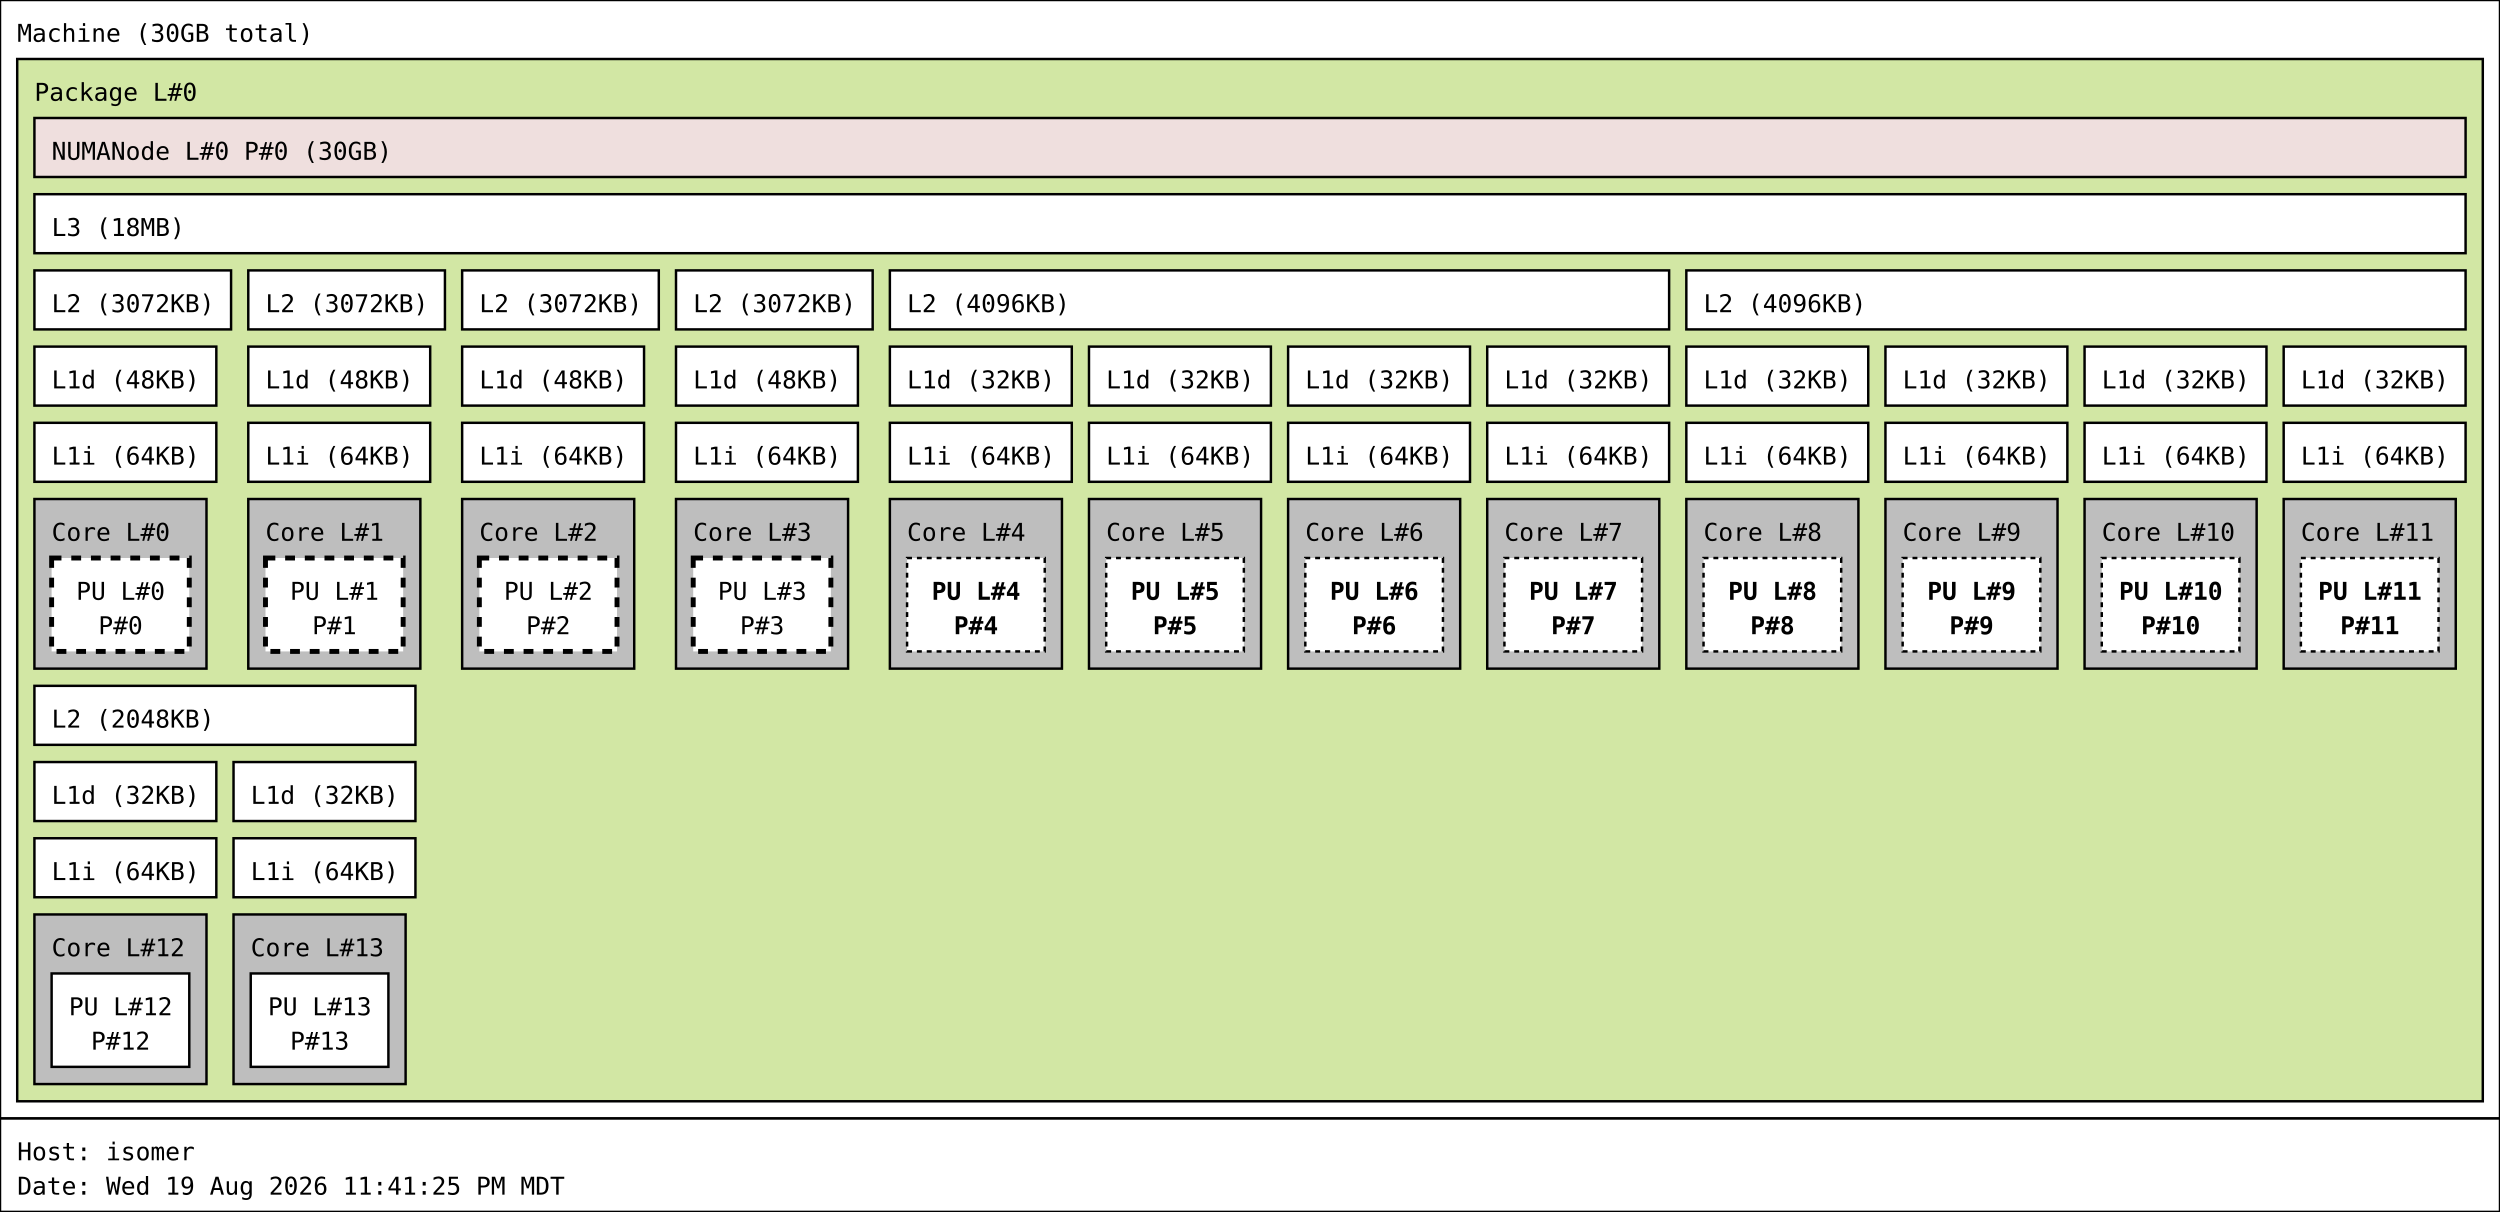
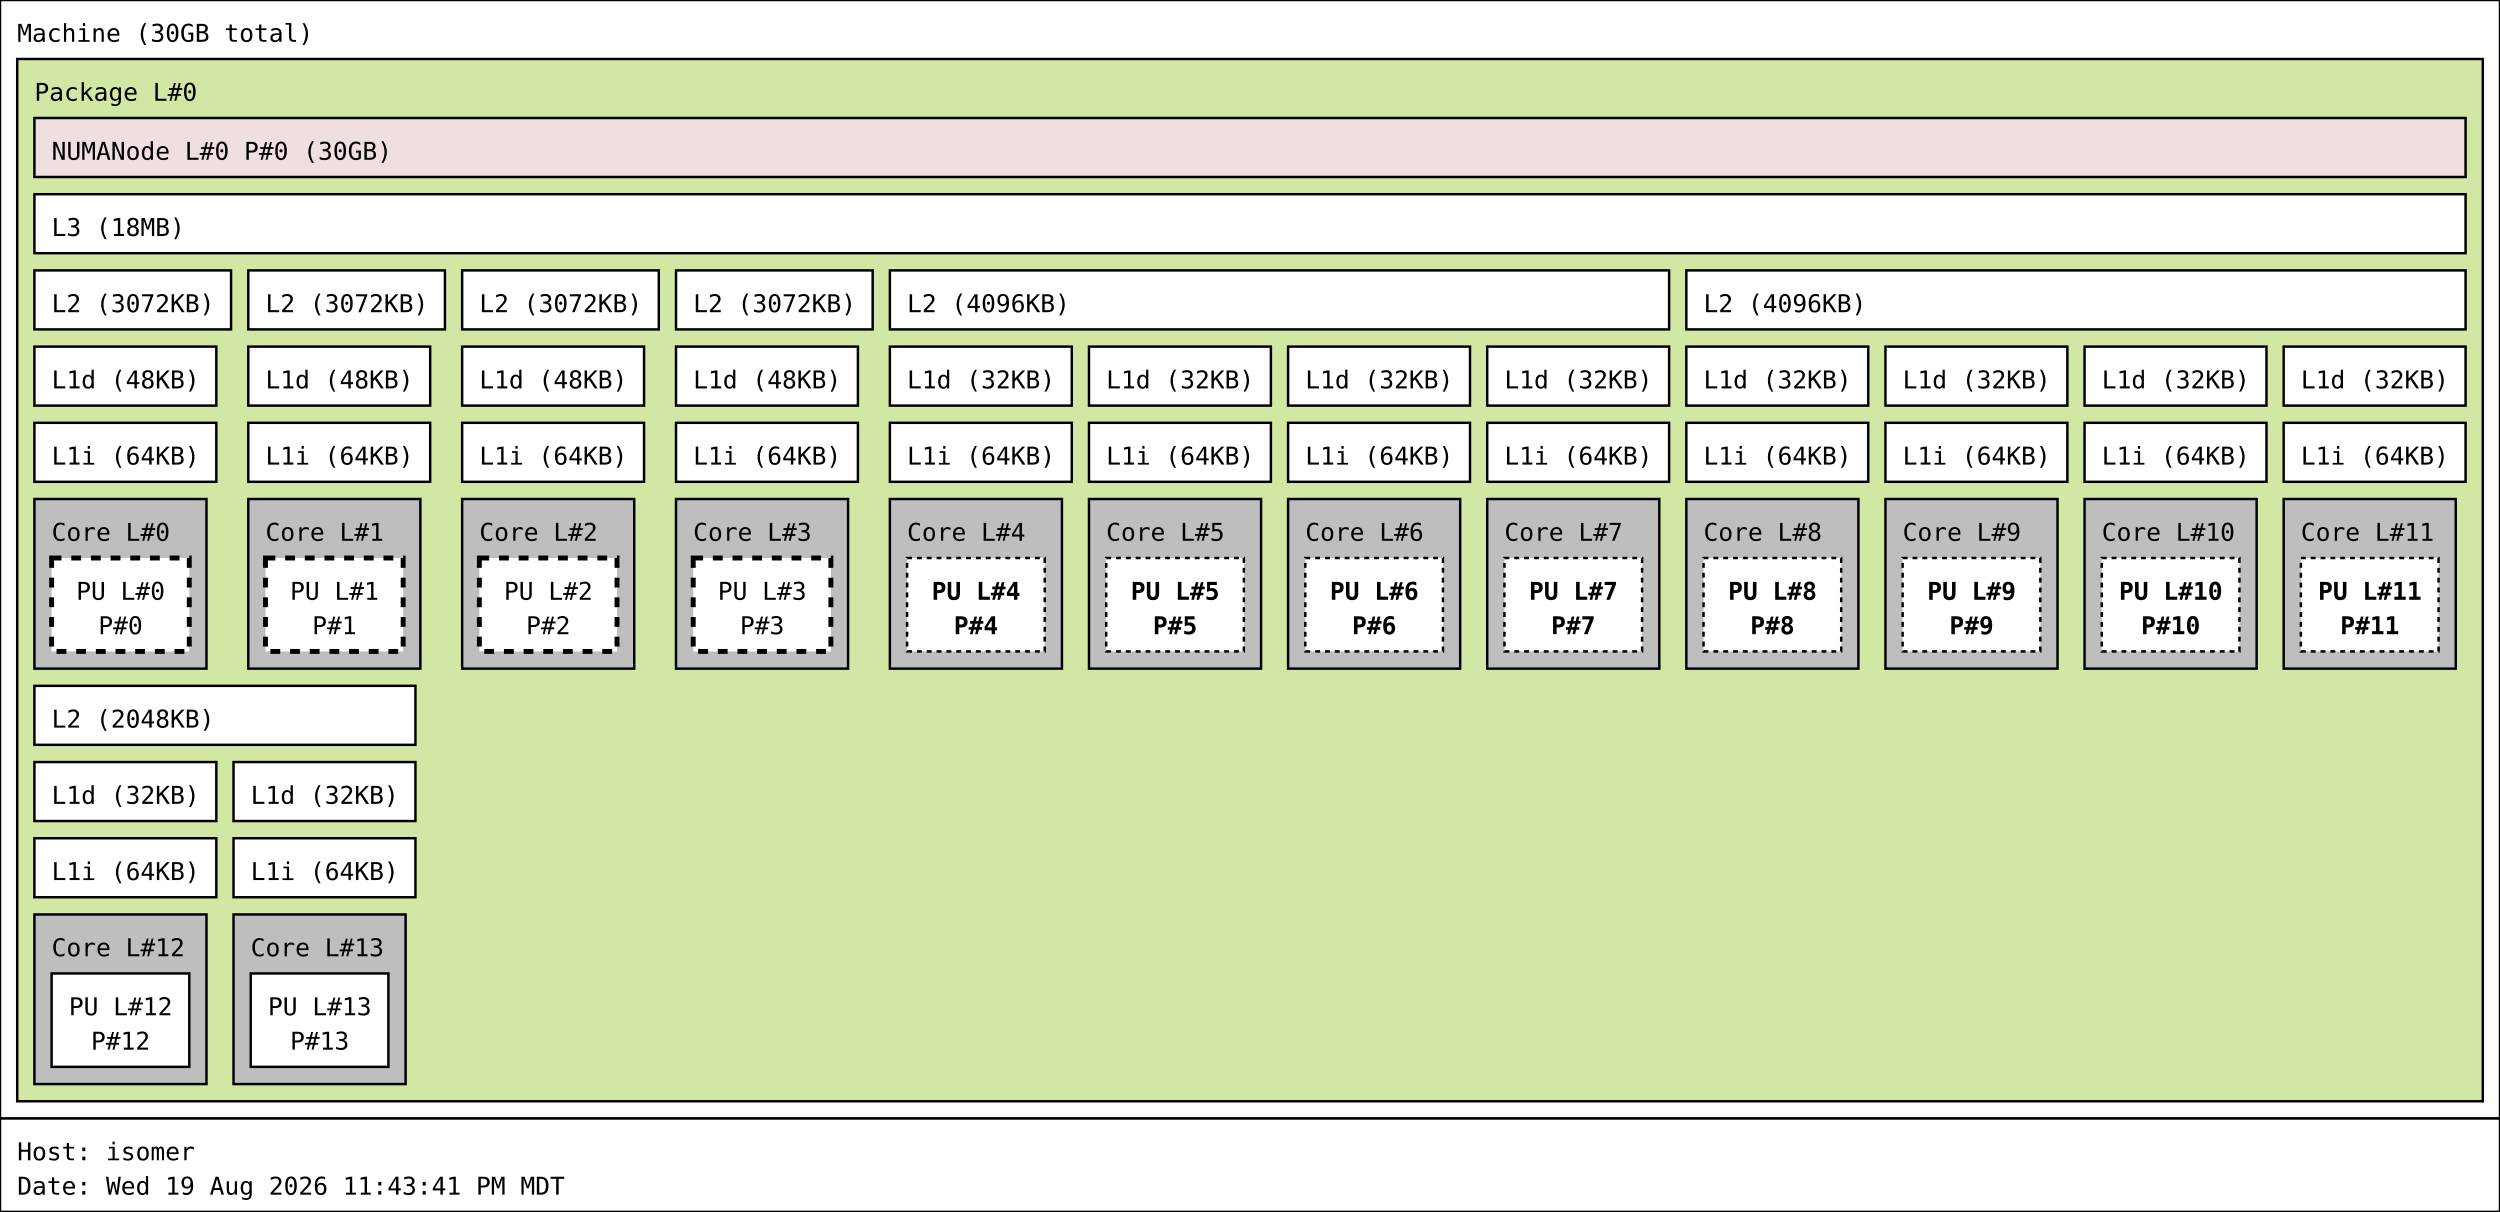
<svg xmlns="http://www.w3.org/2000/svg" width="1017px" height="493px" viewBox="0 0 1017px 493px" version="1.1">
  <rect id="Machine_0_rect" class="Machine" x="0" y="0" width="1017" height="455" fill="rgb(255,255,255)" stroke="rgb(0,0,0)" stroke-width="1" />
  <text id="Machine_0_text" class="Machine" font-family="Monospace" x="7" y="17" fill="rgb(0,0,0)" font-size="10px">Machine (30GB total)</text>
  <rect id="Package_0_rect" class="Package" x="7" y="24" width="1003" height="424" fill="rgb(210,231,164)" stroke="rgb(0,0,0)" stroke-width="1" />
  <text id="Package_0_text" class="Package" font-family="Monospace" x="14" y="41" fill="rgb(0,0,0)" font-size="10px">Package L#0</text>
  <rect id="L3_0_rect" class="L3" x="14" y="79" width="989" height="24" fill="rgb(255,255,255)" stroke="rgb(0,0,0)" stroke-width="1" />
  <text id="L3_0_text" class="L3" font-family="Monospace" x="21" y="96" fill="rgb(0,0,0)" font-size="10px">L3 (18MB)</text>
  <rect id="L2_0_rect" class="L2" x="14" y="110" width="80" height="24" fill="rgb(255,255,255)" stroke="rgb(0,0,0)" stroke-width="1" />
  <text id="L2_0_text" class="L2" font-family="Monospace" x="21" y="127" fill="rgb(0,0,0)" font-size="10px">L2 (3072KB)</text>
  <rect id="L1d_0_rect" class="L1d" x="14" y="141" width="74" height="24" fill="rgb(255,255,255)" stroke="rgb(0,0,0)" stroke-width="1" />
  <text id="L1d_0_text" class="L1d" font-family="Monospace" x="21" y="158" fill="rgb(0,0,0)" font-size="10px">L1d (48KB)</text>
  <rect id="L1i_0_rect" class="L1i" x="14" y="172" width="74" height="24" fill="rgb(255,255,255)" stroke="rgb(0,0,0)" stroke-width="1" />
  <text id="L1i_0_text" class="L1i" font-family="Monospace" x="21" y="189" fill="rgb(0,0,0)" font-size="10px">L1i (64KB)</text>
  <rect id="Core_0_rect" class="Core" x="14" y="203" width="70" height="69" fill="rgb(190,190,190)" stroke="rgb(0,0,0)" stroke-width="1" />
  <text id="Core_0_text" class="Core" font-family="Monospace" x="21" y="220" fill="rgb(0,0,0)" font-size="10px">Core L#0</text>
  <rect id="PU_0_rect" class="PU" x="21" y="227" width="56" height="38" fill="rgb(255,255,255)" stroke="rgb(0,0,0)" stroke-width="2" stroke-dasharray="4" />
  <text id="PU_0_text" class="PU" font-family="Monospace" x="31" y="244" fill="rgb(0,0,0)" font-size="10px">PU L#0</text>
  <text id="PU_0_text_1" class="PU" font-family="Monospace" x="40" y="258" fill="rgb(0,0,0)" font-size="10px">P#0</text>
  <rect id="L2_1_rect" class="L2" x="101" y="110" width="80" height="24" fill="rgb(255,255,255)" stroke="rgb(0,0,0)" stroke-width="1" />
  <text id="L2_1_text" class="L2" font-family="Monospace" x="108" y="127" fill="rgb(0,0,0)" font-size="10px">L2 (3072KB)</text>
  <rect id="L1d_1_rect" class="L1d" x="101" y="141" width="74" height="24" fill="rgb(255,255,255)" stroke="rgb(0,0,0)" stroke-width="1" />
  <text id="L1d_1_text" class="L1d" font-family="Monospace" x="108" y="158" fill="rgb(0,0,0)" font-size="10px">L1d (48KB)</text>
  <rect id="L1i_1_rect" class="L1i" x="101" y="172" width="74" height="24" fill="rgb(255,255,255)" stroke="rgb(0,0,0)" stroke-width="1" />
  <text id="L1i_1_text" class="L1i" font-family="Monospace" x="108" y="189" fill="rgb(0,0,0)" font-size="10px">L1i (64KB)</text>
  <rect id="Core_1_rect" class="Core" x="101" y="203" width="70" height="69" fill="rgb(190,190,190)" stroke="rgb(0,0,0)" stroke-width="1" />
  <text id="Core_1_text" class="Core" font-family="Monospace" x="108" y="220" fill="rgb(0,0,0)" font-size="10px">Core L#1</text>
  <rect id="PU_1_rect" class="PU" x="108" y="227" width="56" height="38" fill="rgb(255,255,255)" stroke="rgb(0,0,0)" stroke-width="2" stroke-dasharray="4" />
  <text id="PU_1_text" class="PU" font-family="Monospace" x="118" y="244" fill="rgb(0,0,0)" font-size="10px">PU L#1</text>
  <text id="PU_1_text_1" class="PU" font-family="Monospace" x="127" y="258" fill="rgb(0,0,0)" font-size="10px">P#1</text>
  <rect id="L2_2_rect" class="L2" x="188" y="110" width="80" height="24" fill="rgb(255,255,255)" stroke="rgb(0,0,0)" stroke-width="1" />
  <text id="L2_2_text" class="L2" font-family="Monospace" x="195" y="127" fill="rgb(0,0,0)" font-size="10px">L2 (3072KB)</text>
  <rect id="L1d_2_rect" class="L1d" x="188" y="141" width="74" height="24" fill="rgb(255,255,255)" stroke="rgb(0,0,0)" stroke-width="1" />
  <text id="L1d_2_text" class="L1d" font-family="Monospace" x="195" y="158" fill="rgb(0,0,0)" font-size="10px">L1d (48KB)</text>
  <rect id="L1i_2_rect" class="L1i" x="188" y="172" width="74" height="24" fill="rgb(255,255,255)" stroke="rgb(0,0,0)" stroke-width="1" />
  <text id="L1i_2_text" class="L1i" font-family="Monospace" x="195" y="189" fill="rgb(0,0,0)" font-size="10px">L1i (64KB)</text>
  <rect id="Core_2_rect" class="Core" x="188" y="203" width="70" height="69" fill="rgb(190,190,190)" stroke="rgb(0,0,0)" stroke-width="1" />
  <text id="Core_2_text" class="Core" font-family="Monospace" x="195" y="220" fill="rgb(0,0,0)" font-size="10px">Core L#2</text>
  <rect id="PU_2_rect" class="PU" x="195" y="227" width="56" height="38" fill="rgb(255,255,255)" stroke="rgb(0,0,0)" stroke-width="2" stroke-dasharray="4" />
  <text id="PU_2_text" class="PU" font-family="Monospace" x="205" y="244" fill="rgb(0,0,0)" font-size="10px">PU L#2</text>
  <text id="PU_2_text_1" class="PU" font-family="Monospace" x="214" y="258" fill="rgb(0,0,0)" font-size="10px">P#2</text>
  <rect id="L2_3_rect" class="L2" x="275" y="110" width="80" height="24" fill="rgb(255,255,255)" stroke="rgb(0,0,0)" stroke-width="1" />
  <text id="L2_3_text" class="L2" font-family="Monospace" x="282" y="127" fill="rgb(0,0,0)" font-size="10px">L2 (3072KB)</text>
  <rect id="L1d_3_rect" class="L1d" x="275" y="141" width="74" height="24" fill="rgb(255,255,255)" stroke="rgb(0,0,0)" stroke-width="1" />
  <text id="L1d_3_text" class="L1d" font-family="Monospace" x="282" y="158" fill="rgb(0,0,0)" font-size="10px">L1d (48KB)</text>
  <rect id="L1i_3_rect" class="L1i" x="275" y="172" width="74" height="24" fill="rgb(255,255,255)" stroke="rgb(0,0,0)" stroke-width="1" />
  <text id="L1i_3_text" class="L1i" font-family="Monospace" x="282" y="189" fill="rgb(0,0,0)" font-size="10px">L1i (64KB)</text>
  <rect id="Core_3_rect" class="Core" x="275" y="203" width="70" height="69" fill="rgb(190,190,190)" stroke="rgb(0,0,0)" stroke-width="1" />
  <text id="Core_3_text" class="Core" font-family="Monospace" x="282" y="220" fill="rgb(0,0,0)" font-size="10px">Core L#3</text>
  <rect id="PU_3_rect" class="PU" x="282" y="227" width="56" height="38" fill="rgb(255,255,255)" stroke="rgb(0,0,0)" stroke-width="2" stroke-dasharray="4" />
  <text id="PU_3_text" class="PU" font-family="Monospace" x="292" y="244" fill="rgb(0,0,0)" font-size="10px">PU L#3</text>
  <text id="PU_3_text_1" class="PU" font-family="Monospace" x="301" y="258" fill="rgb(0,0,0)" font-size="10px">P#3</text>
  <rect id="L2_4_rect" class="L2" x="362" y="110" width="317" height="24" fill="rgb(255,255,255)" stroke="rgb(0,0,0)" stroke-width="1" />
  <text id="L2_4_text" class="L2" font-family="Monospace" x="369" y="127" fill="rgb(0,0,0)" font-size="10px">L2 (4096KB)</text>
  <rect id="L1d_4_rect" class="L1d" x="362" y="141" width="74" height="24" fill="rgb(255,255,255)" stroke="rgb(0,0,0)" stroke-width="1" />
  <text id="L1d_4_text" class="L1d" font-family="Monospace" x="369" y="158" fill="rgb(0,0,0)" font-size="10px">L1d (32KB)</text>
  <rect id="L1i_4_rect" class="L1i" x="362" y="172" width="74" height="24" fill="rgb(255,255,255)" stroke="rgb(0,0,0)" stroke-width="1" />
  <text id="L1i_4_text" class="L1i" font-family="Monospace" x="369" y="189" fill="rgb(0,0,0)" font-size="10px">L1i (64KB)</text>
  <rect id="Core_4_rect" class="Core" x="362" y="203" width="70" height="69" fill="rgb(190,190,190)" stroke="rgb(0,0,0)" stroke-width="1" />
  <text id="Core_4_text" class="Core" font-family="Monospace" x="369" y="220" fill="rgb(0,0,0)" font-size="10px">Core L#4</text>
  <rect id="PU_4_rect" class="PU" x="369" y="227" width="56" height="38" fill="rgb(255,255,255)" stroke="rgb(0,0,0)" stroke-width="1" stroke-dasharray="2" />
  <text id="PU_4_text" class="PU" font-family="Monospace" font-weight="bold" x="379" y="244" fill="rgb(0,0,0)" font-size="10px">PU L#4</text>
  <text id="PU_4_text_1" class="PU" font-family="Monospace" font-weight="bold" x="388" y="258" fill="rgb(0,0,0)" font-size="10px">P#4</text>
  <rect id="L1d_5_rect" class="L1d" x="443" y="141" width="74" height="24" fill="rgb(255,255,255)" stroke="rgb(0,0,0)" stroke-width="1" />
  <text id="L1d_5_text" class="L1d" font-family="Monospace" x="450" y="158" fill="rgb(0,0,0)" font-size="10px">L1d (32KB)</text>
  <rect id="L1i_5_rect" class="L1i" x="443" y="172" width="74" height="24" fill="rgb(255,255,255)" stroke="rgb(0,0,0)" stroke-width="1" />
  <text id="L1i_5_text" class="L1i" font-family="Monospace" x="450" y="189" fill="rgb(0,0,0)" font-size="10px">L1i (64KB)</text>
  <rect id="Core_5_rect" class="Core" x="443" y="203" width="70" height="69" fill="rgb(190,190,190)" stroke="rgb(0,0,0)" stroke-width="1" />
  <text id="Core_5_text" class="Core" font-family="Monospace" x="450" y="220" fill="rgb(0,0,0)" font-size="10px">Core L#5</text>
  <rect id="PU_5_rect" class="PU" x="450" y="227" width="56" height="38" fill="rgb(255,255,255)" stroke="rgb(0,0,0)" stroke-width="1" stroke-dasharray="2" />
  <text id="PU_5_text" class="PU" font-family="Monospace" font-weight="bold" x="460" y="244" fill="rgb(0,0,0)" font-size="10px">PU L#5</text>
  <text id="PU_5_text_1" class="PU" font-family="Monospace" font-weight="bold" x="469" y="258" fill="rgb(0,0,0)" font-size="10px">P#5</text>
  <rect id="L1d_6_rect" class="L1d" x="524" y="141" width="74" height="24" fill="rgb(255,255,255)" stroke="rgb(0,0,0)" stroke-width="1" />
  <text id="L1d_6_text" class="L1d" font-family="Monospace" x="531" y="158" fill="rgb(0,0,0)" font-size="10px">L1d (32KB)</text>
  <rect id="L1i_6_rect" class="L1i" x="524" y="172" width="74" height="24" fill="rgb(255,255,255)" stroke="rgb(0,0,0)" stroke-width="1" />
  <text id="L1i_6_text" class="L1i" font-family="Monospace" x="531" y="189" fill="rgb(0,0,0)" font-size="10px">L1i (64KB)</text>
  <rect id="Core_6_rect" class="Core" x="524" y="203" width="70" height="69" fill="rgb(190,190,190)" stroke="rgb(0,0,0)" stroke-width="1" />
  <text id="Core_6_text" class="Core" font-family="Monospace" x="531" y="220" fill="rgb(0,0,0)" font-size="10px">Core L#6</text>
  <rect id="PU_6_rect" class="PU" x="531" y="227" width="56" height="38" fill="rgb(255,255,255)" stroke="rgb(0,0,0)" stroke-width="1" stroke-dasharray="2" />
  <text id="PU_6_text" class="PU" font-family="Monospace" font-weight="bold" x="541" y="244" fill="rgb(0,0,0)" font-size="10px">PU L#6</text>
  <text id="PU_6_text_1" class="PU" font-family="Monospace" font-weight="bold" x="550" y="258" fill="rgb(0,0,0)" font-size="10px">P#6</text>
  <rect id="L1d_7_rect" class="L1d" x="605" y="141" width="74" height="24" fill="rgb(255,255,255)" stroke="rgb(0,0,0)" stroke-width="1" />
  <text id="L1d_7_text" class="L1d" font-family="Monospace" x="612" y="158" fill="rgb(0,0,0)" font-size="10px">L1d (32KB)</text>
  <rect id="L1i_7_rect" class="L1i" x="605" y="172" width="74" height="24" fill="rgb(255,255,255)" stroke="rgb(0,0,0)" stroke-width="1" />
  <text id="L1i_7_text" class="L1i" font-family="Monospace" x="612" y="189" fill="rgb(0,0,0)" font-size="10px">L1i (64KB)</text>
  <rect id="Core_7_rect" class="Core" x="605" y="203" width="70" height="69" fill="rgb(190,190,190)" stroke="rgb(0,0,0)" stroke-width="1" />
  <text id="Core_7_text" class="Core" font-family="Monospace" x="612" y="220" fill="rgb(0,0,0)" font-size="10px">Core L#7</text>
  <rect id="PU_7_rect" class="PU" x="612" y="227" width="56" height="38" fill="rgb(255,255,255)" stroke="rgb(0,0,0)" stroke-width="1" stroke-dasharray="2" />
  <text id="PU_7_text" class="PU" font-family="Monospace" font-weight="bold" x="622" y="244" fill="rgb(0,0,0)" font-size="10px">PU L#7</text>
  <text id="PU_7_text_1" class="PU" font-family="Monospace" font-weight="bold" x="631" y="258" fill="rgb(0,0,0)" font-size="10px">P#7</text>
  <rect id="L2_5_rect" class="L2" x="686" y="110" width="317" height="24" fill="rgb(255,255,255)" stroke="rgb(0,0,0)" stroke-width="1" />
  <text id="L2_5_text" class="L2" font-family="Monospace" x="693" y="127" fill="rgb(0,0,0)" font-size="10px">L2 (4096KB)</text>
  <rect id="L1d_8_rect" class="L1d" x="686" y="141" width="74" height="24" fill="rgb(255,255,255)" stroke="rgb(0,0,0)" stroke-width="1" />
  <text id="L1d_8_text" class="L1d" font-family="Monospace" x="693" y="158" fill="rgb(0,0,0)" font-size="10px">L1d (32KB)</text>
  <rect id="L1i_8_rect" class="L1i" x="686" y="172" width="74" height="24" fill="rgb(255,255,255)" stroke="rgb(0,0,0)" stroke-width="1" />
  <text id="L1i_8_text" class="L1i" font-family="Monospace" x="693" y="189" fill="rgb(0,0,0)" font-size="10px">L1i (64KB)</text>
  <rect id="Core_8_rect" class="Core" x="686" y="203" width="70" height="69" fill="rgb(190,190,190)" stroke="rgb(0,0,0)" stroke-width="1" />
  <text id="Core_8_text" class="Core" font-family="Monospace" x="693" y="220" fill="rgb(0,0,0)" font-size="10px">Core L#8</text>
  <rect id="PU_8_rect" class="PU" x="693" y="227" width="56" height="38" fill="rgb(255,255,255)" stroke="rgb(0,0,0)" stroke-width="1" stroke-dasharray="2" />
  <text id="PU_8_text" class="PU" font-family="Monospace" font-weight="bold" x="703" y="244" fill="rgb(0,0,0)" font-size="10px">PU L#8</text>
  <text id="PU_8_text_1" class="PU" font-family="Monospace" font-weight="bold" x="712" y="258" fill="rgb(0,0,0)" font-size="10px">P#8</text>
  <rect id="L1d_9_rect" class="L1d" x="767" y="141" width="74" height="24" fill="rgb(255,255,255)" stroke="rgb(0,0,0)" stroke-width="1" />
  <text id="L1d_9_text" class="L1d" font-family="Monospace" x="774" y="158" fill="rgb(0,0,0)" font-size="10px">L1d (32KB)</text>
  <rect id="L1i_9_rect" class="L1i" x="767" y="172" width="74" height="24" fill="rgb(255,255,255)" stroke="rgb(0,0,0)" stroke-width="1" />
  <text id="L1i_9_text" class="L1i" font-family="Monospace" x="774" y="189" fill="rgb(0,0,0)" font-size="10px">L1i (64KB)</text>
  <rect id="Core_9_rect" class="Core" x="767" y="203" width="70" height="69" fill="rgb(190,190,190)" stroke="rgb(0,0,0)" stroke-width="1" />
  <text id="Core_9_text" class="Core" font-family="Monospace" x="774" y="220" fill="rgb(0,0,0)" font-size="10px">Core L#9</text>
  <rect id="PU_9_rect" class="PU" x="774" y="227" width="56" height="38" fill="rgb(255,255,255)" stroke="rgb(0,0,0)" stroke-width="1" stroke-dasharray="2" />
  <text id="PU_9_text" class="PU" font-family="Monospace" font-weight="bold" x="784" y="244" fill="rgb(0,0,0)" font-size="10px">PU L#9</text>
  <text id="PU_9_text_1" class="PU" font-family="Monospace" font-weight="bold" x="793" y="258" fill="rgb(0,0,0)" font-size="10px">P#9</text>
  <rect id="L1d_10_rect" class="L1d" x="848" y="141" width="74" height="24" fill="rgb(255,255,255)" stroke="rgb(0,0,0)" stroke-width="1" />
  <text id="L1d_10_text" class="L1d" font-family="Monospace" x="855" y="158" fill="rgb(0,0,0)" font-size="10px">L1d (32KB)</text>
  <rect id="L1i_10_rect" class="L1i" x="848" y="172" width="74" height="24" fill="rgb(255,255,255)" stroke="rgb(0,0,0)" stroke-width="1" />
  <text id="L1i_10_text" class="L1i" font-family="Monospace" x="855" y="189" fill="rgb(0,0,0)" font-size="10px">L1i (64KB)</text>
  <rect id="Core_10_rect" class="Core" x="848" y="203" width="70" height="69" fill="rgb(190,190,190)" stroke="rgb(0,0,0)" stroke-width="1" />
  <text id="Core_10_text" class="Core" font-family="Monospace" x="855" y="220" fill="rgb(0,0,0)" font-size="10px">Core L#10</text>
  <rect id="PU_10_rect" class="PU" x="855" y="227" width="56" height="38" fill="rgb(255,255,255)" stroke="rgb(0,0,0)" stroke-width="1" stroke-dasharray="2" />
  <text id="PU_10_text" class="PU" font-family="Monospace" font-weight="bold" x="862" y="244" fill="rgb(0,0,0)" font-size="10px">PU L#10</text>
  <text id="PU_10_text_1" class="PU" font-family="Monospace" font-weight="bold" x="871" y="258" fill="rgb(0,0,0)" font-size="10px">P#10</text>
  <rect id="L1d_11_rect" class="L1d" x="929" y="141" width="74" height="24" fill="rgb(255,255,255)" stroke="rgb(0,0,0)" stroke-width="1" />
  <text id="L1d_11_text" class="L1d" font-family="Monospace" x="936" y="158" fill="rgb(0,0,0)" font-size="10px">L1d (32KB)</text>
  <rect id="L1i_11_rect" class="L1i" x="929" y="172" width="74" height="24" fill="rgb(255,255,255)" stroke="rgb(0,0,0)" stroke-width="1" />
  <text id="L1i_11_text" class="L1i" font-family="Monospace" x="936" y="189" fill="rgb(0,0,0)" font-size="10px">L1i (64KB)</text>
  <rect id="Core_11_rect" class="Core" x="929" y="203" width="70" height="69" fill="rgb(190,190,190)" stroke="rgb(0,0,0)" stroke-width="1" />
  <text id="Core_11_text" class="Core" font-family="Monospace" x="936" y="220" fill="rgb(0,0,0)" font-size="10px">Core L#11</text>
  <rect id="PU_11_rect" class="PU" x="936" y="227" width="56" height="38" fill="rgb(255,255,255)" stroke="rgb(0,0,0)" stroke-width="1" stroke-dasharray="2" />
  <text id="PU_11_text" class="PU" font-family="Monospace" font-weight="bold" x="943" y="244" fill="rgb(0,0,0)" font-size="10px">PU L#11</text>
  <text id="PU_11_text_1" class="PU" font-family="Monospace" font-weight="bold" x="952" y="258" fill="rgb(0,0,0)" font-size="10px">P#11</text>
  <rect id="L2_6_rect" class="L2" x="14" y="279" width="155" height="24" fill="rgb(255,255,255)" stroke="rgb(0,0,0)" stroke-width="1" />
  <text id="L2_6_text" class="L2" font-family="Monospace" x="21" y="296" fill="rgb(0,0,0)" font-size="10px">L2 (2048KB)</text>
  <rect id="L1d_12_rect" class="L1d" x="14" y="310" width="74" height="24" fill="rgb(255,255,255)" stroke="rgb(0,0,0)" stroke-width="1" />
  <text id="L1d_12_text" class="L1d" font-family="Monospace" x="21" y="327" fill="rgb(0,0,0)" font-size="10px">L1d (32KB)</text>
  <rect id="L1i_12_rect" class="L1i" x="14" y="341" width="74" height="24" fill="rgb(255,255,255)" stroke="rgb(0,0,0)" stroke-width="1" />
  <text id="L1i_12_text" class="L1i" font-family="Monospace" x="21" y="358" fill="rgb(0,0,0)" font-size="10px">L1i (64KB)</text>
  <rect id="Core_12_rect" class="Core" x="14" y="372" width="70" height="69" fill="rgb(190,190,190)" stroke="rgb(0,0,0)" stroke-width="1" />
  <text id="Core_12_text" class="Core" font-family="Monospace" x="21" y="389" fill="rgb(0,0,0)" font-size="10px">Core L#12</text>
  <rect id="PU_12_rect" class="PU" x="21" y="396" width="56" height="38" fill="rgb(255,255,255)" stroke="rgb(0,0,0)" stroke-width="1" />
  <text id="PU_12_text" class="PU" font-family="Monospace" x="28" y="413" fill="rgb(0,0,0)" font-size="10px">PU L#12</text>
  <text id="PU_12_text_1" class="PU" font-family="Monospace" x="37" y="427" fill="rgb(0,0,0)" font-size="10px">P#12</text>
  <rect id="L1d_13_rect" class="L1d" x="95" y="310" width="74" height="24" fill="rgb(255,255,255)" stroke="rgb(0,0,0)" stroke-width="1" />
  <text id="L1d_13_text" class="L1d" font-family="Monospace" x="102" y="327" fill="rgb(0,0,0)" font-size="10px">L1d (32KB)</text>
  <rect id="L1i_13_rect" class="L1i" x="95" y="341" width="74" height="24" fill="rgb(255,255,255)" stroke="rgb(0,0,0)" stroke-width="1" />
  <text id="L1i_13_text" class="L1i" font-family="Monospace" x="102" y="358" fill="rgb(0,0,0)" font-size="10px">L1i (64KB)</text>
  <rect id="Core_13_rect" class="Core" x="95" y="372" width="70" height="69" fill="rgb(190,190,190)" stroke="rgb(0,0,0)" stroke-width="1" />
  <text id="Core_13_text" class="Core" font-family="Monospace" x="102" y="389" fill="rgb(0,0,0)" font-size="10px">Core L#13</text>
  <rect id="PU_13_rect" class="PU" x="102" y="396" width="56" height="38" fill="rgb(255,255,255)" stroke="rgb(0,0,0)" stroke-width="1" />
  <text id="PU_13_text" class="PU" font-family="Monospace" x="109" y="413" fill="rgb(0,0,0)" font-size="10px">PU L#13</text>
  <text id="PU_13_text_1" class="PU" font-family="Monospace" x="118" y="427" fill="rgb(0,0,0)" font-size="10px">P#13</text>
  <rect id="NUMANode_0_rect" class="NUMANode" x="14" y="48" width="989" height="24" fill="rgb(239,223,222)" stroke="rgb(0,0,0)" stroke-width="1" />
  <text id="NUMANode_0_text" class="NUMANode" font-family="Monospace" x="21" y="65" fill="rgb(0,0,0)" font-size="10px">NUMANode L#0 P#0 (30GB)</text>
  <rect id="anon_rect" x="0" y="455" width="1017" height="38" fill="rgb(255,255,255)" stroke="rgb(0,0,0)" stroke-width="1" />
  <text id="anon_text" font-family="Monospace" x="7" y="472" fill="rgb(0,0,0)" font-size="10px">Host: isomer</text>
-   <text id="anon_text_1" font-family="Monospace" x="7" y="486" fill="rgb(0,0,0)" font-size="10px">Date: Wed 19 Aug 2026 11:41:25 PM MDT</text>
+   <text id="anon_text_1" font-family="Monospace" x="7" y="486" fill="rgb(0,0,0)" font-size="10px">Date: Wed 19 Aug 2026 11:43:41 PM MDT</text>
</svg>
